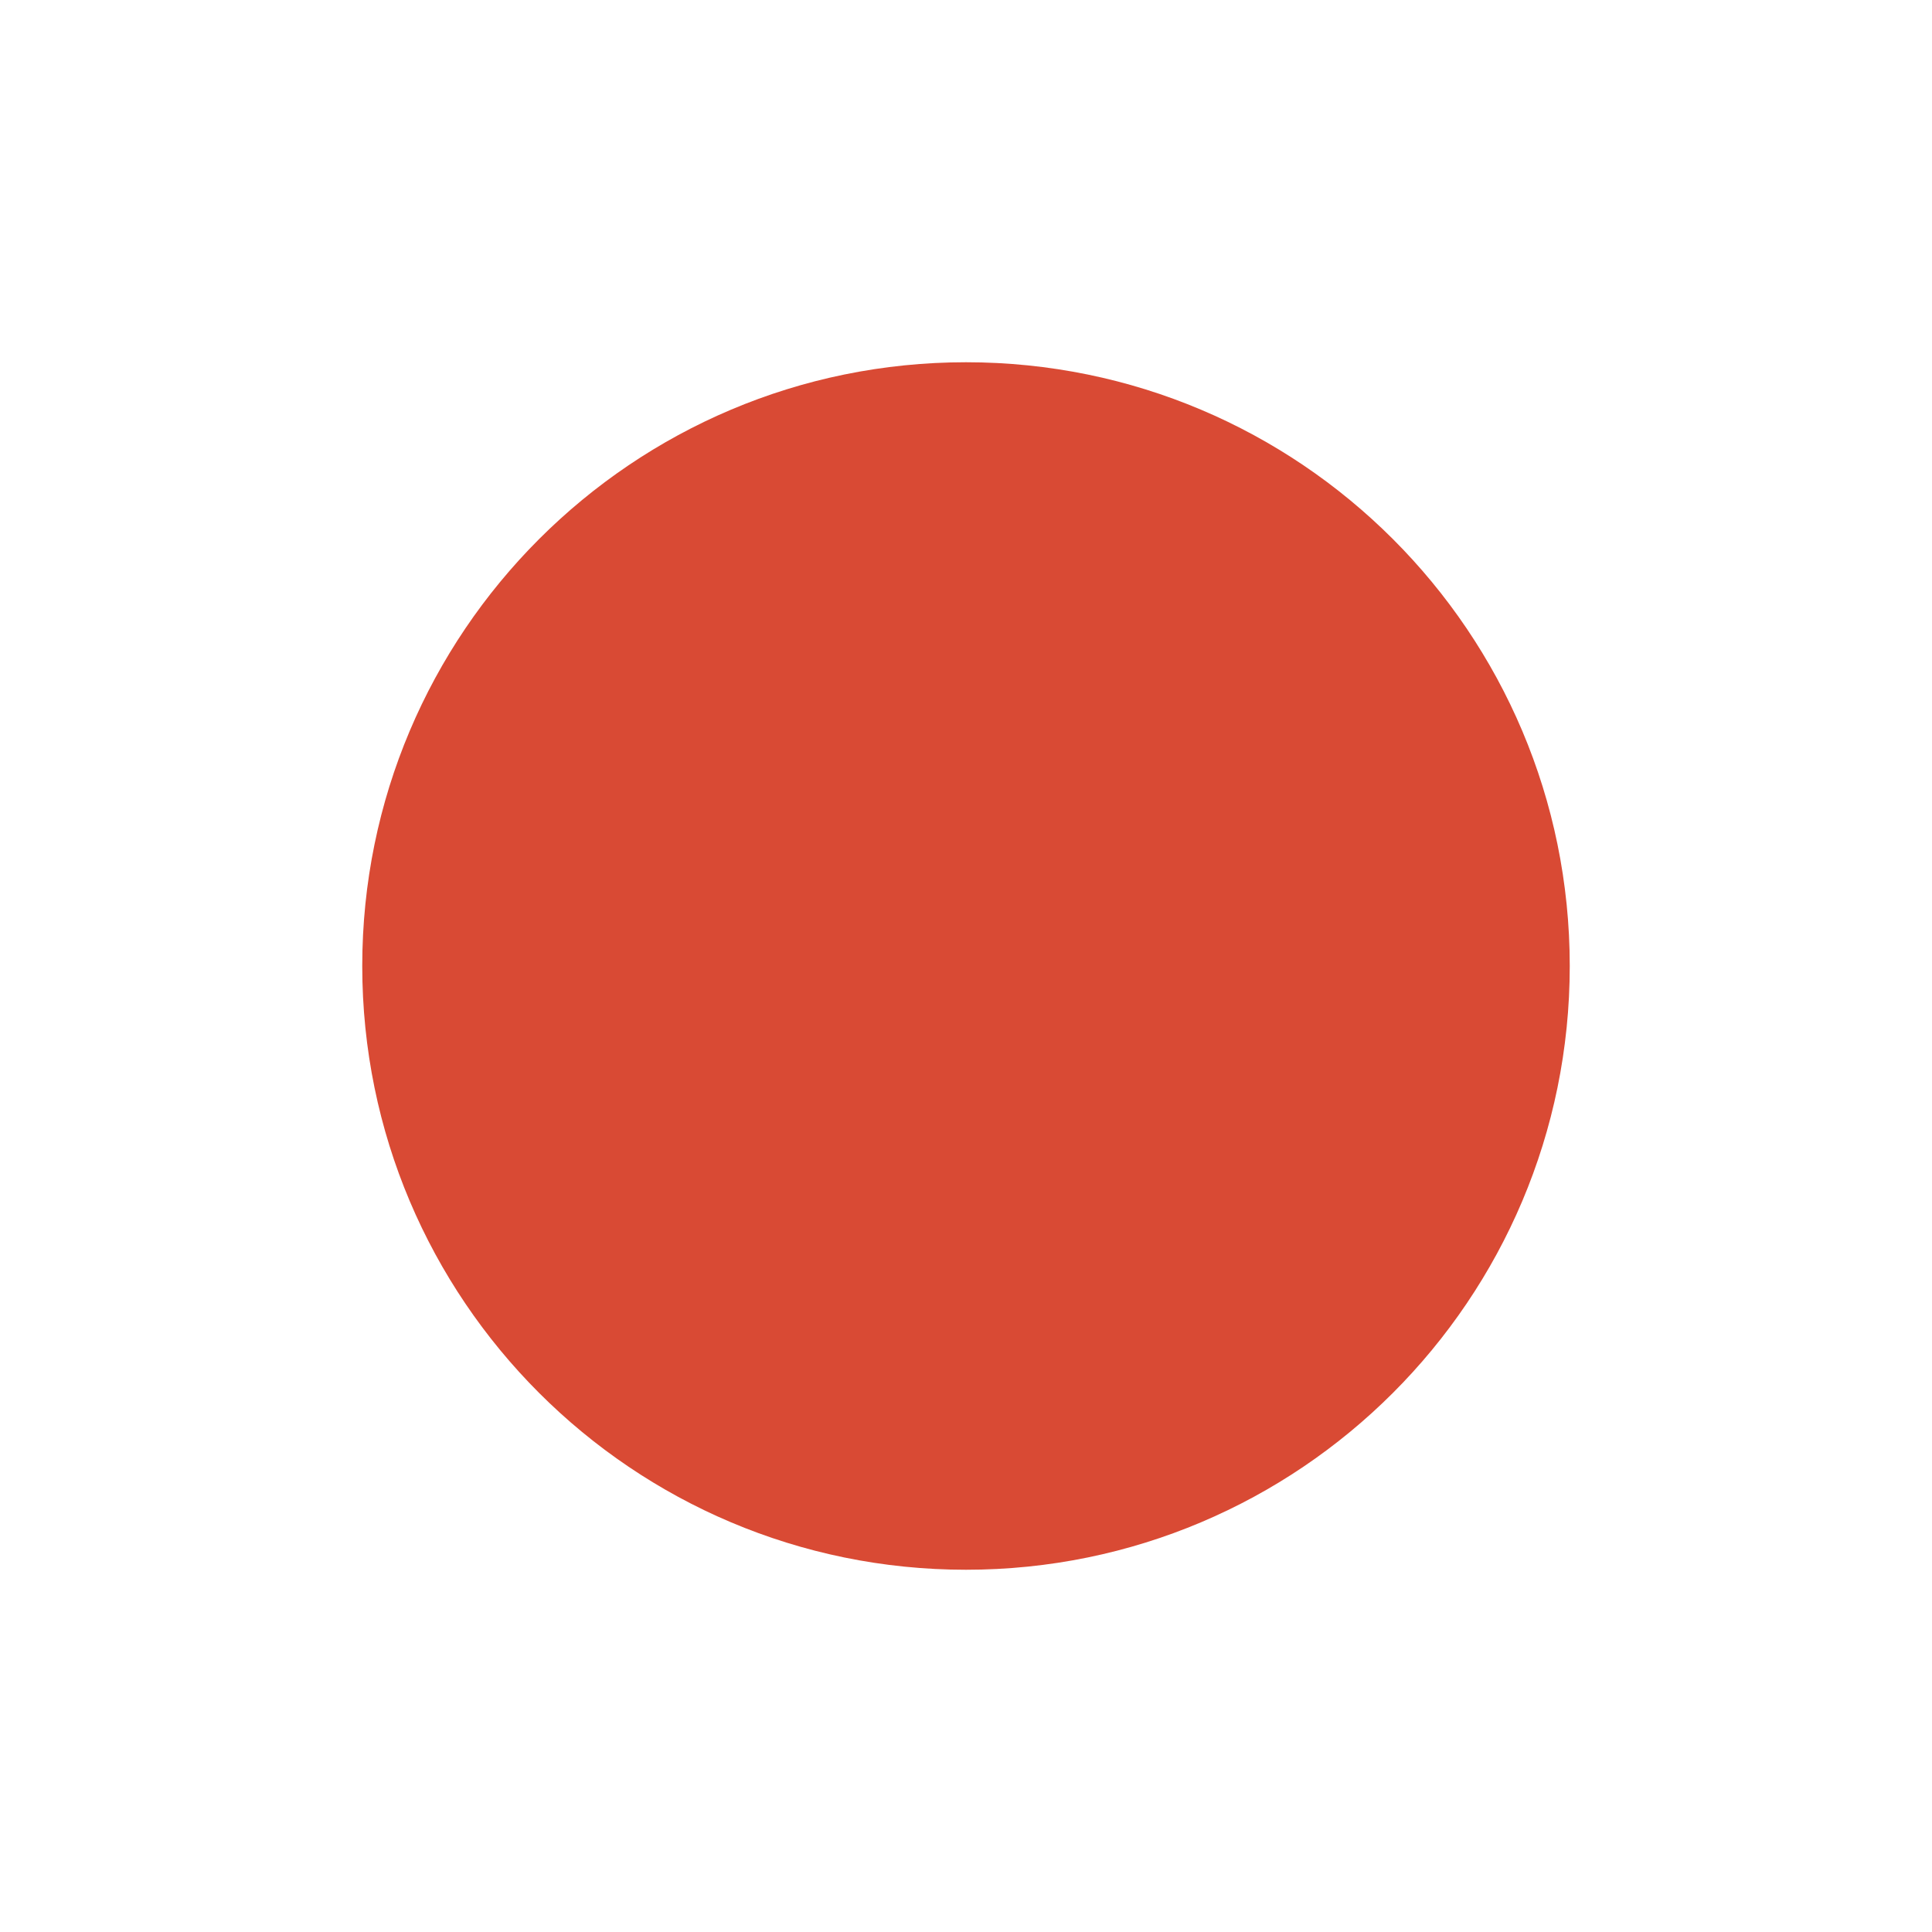
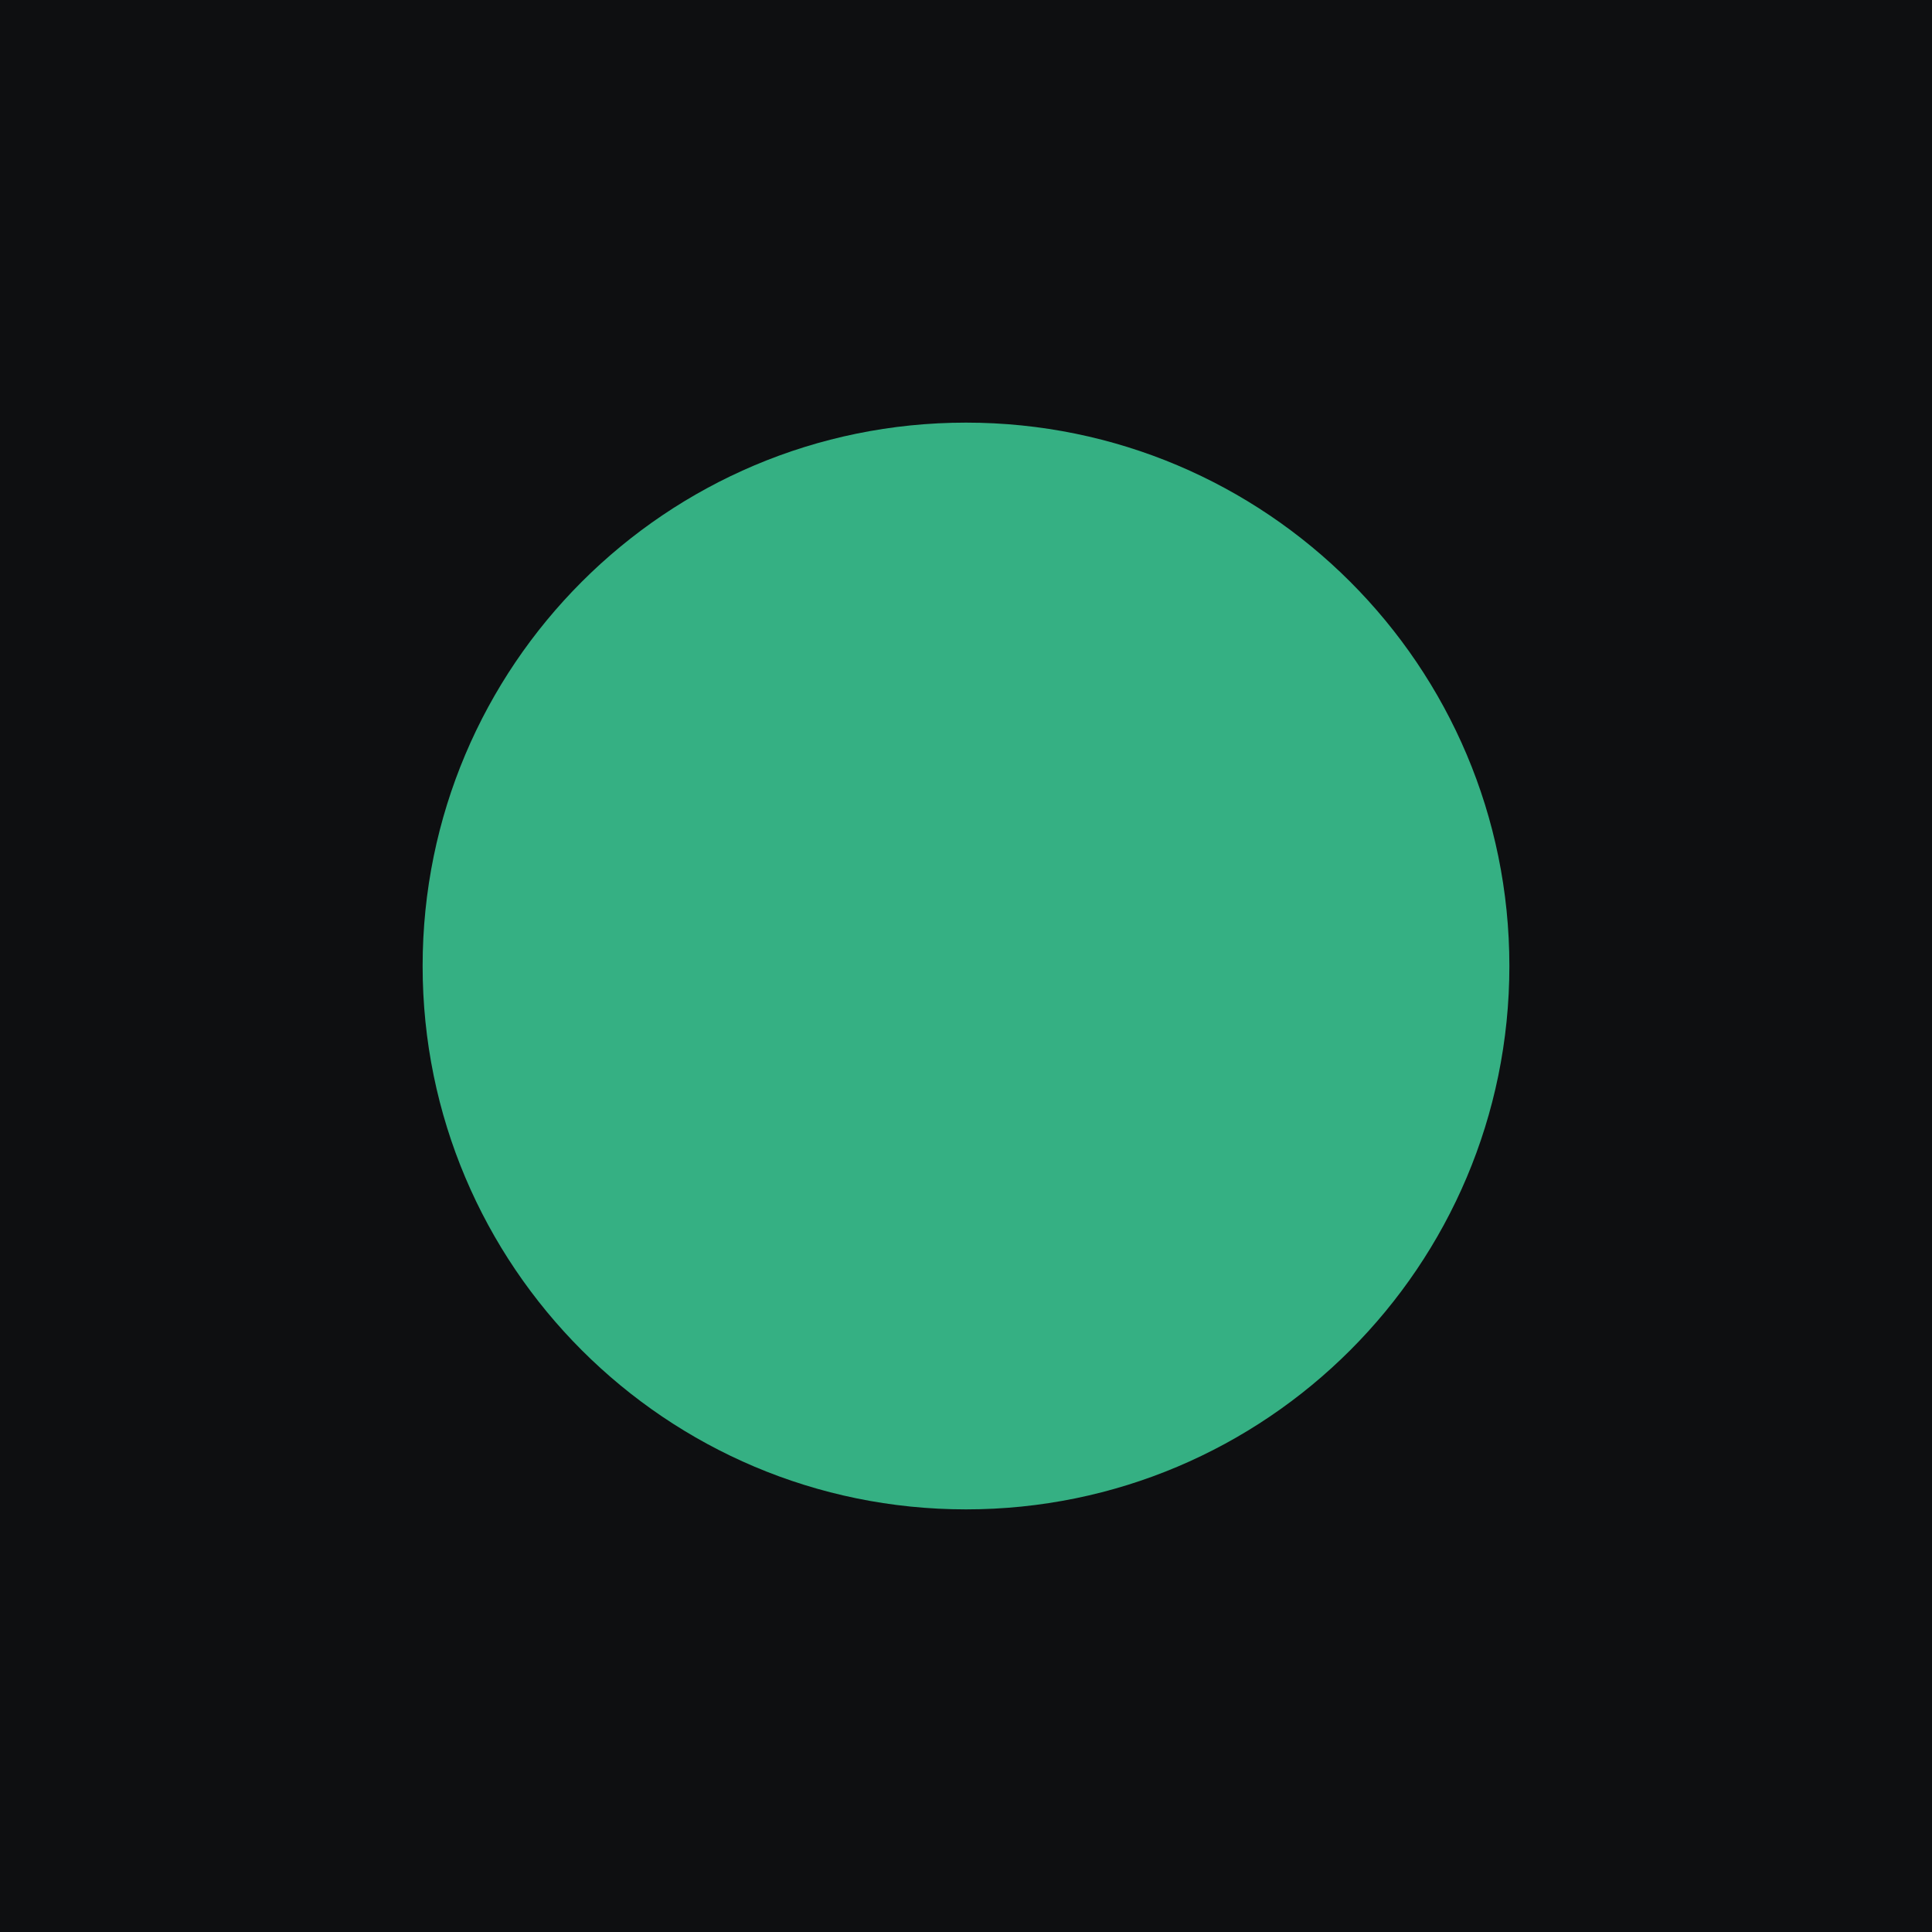
<svg xmlns="http://www.w3.org/2000/svg" viewBox="0 0 32 32">
-   <circle cx="16" cy="16" r="10" fill="#d94a34" />
+   <rect width="32" height="32" fill="#0e0f11" />
+   <circle cx="16" cy="16" r="9" fill="#35b083" />
</svg>
